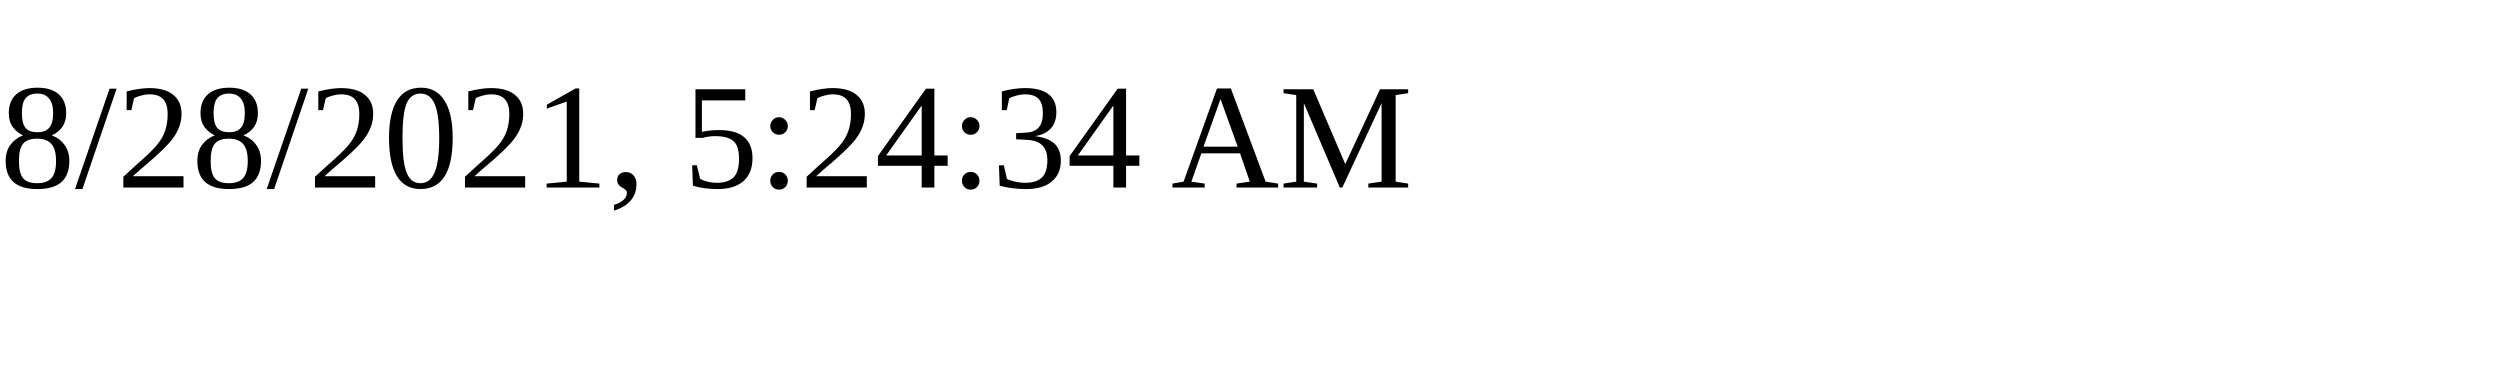
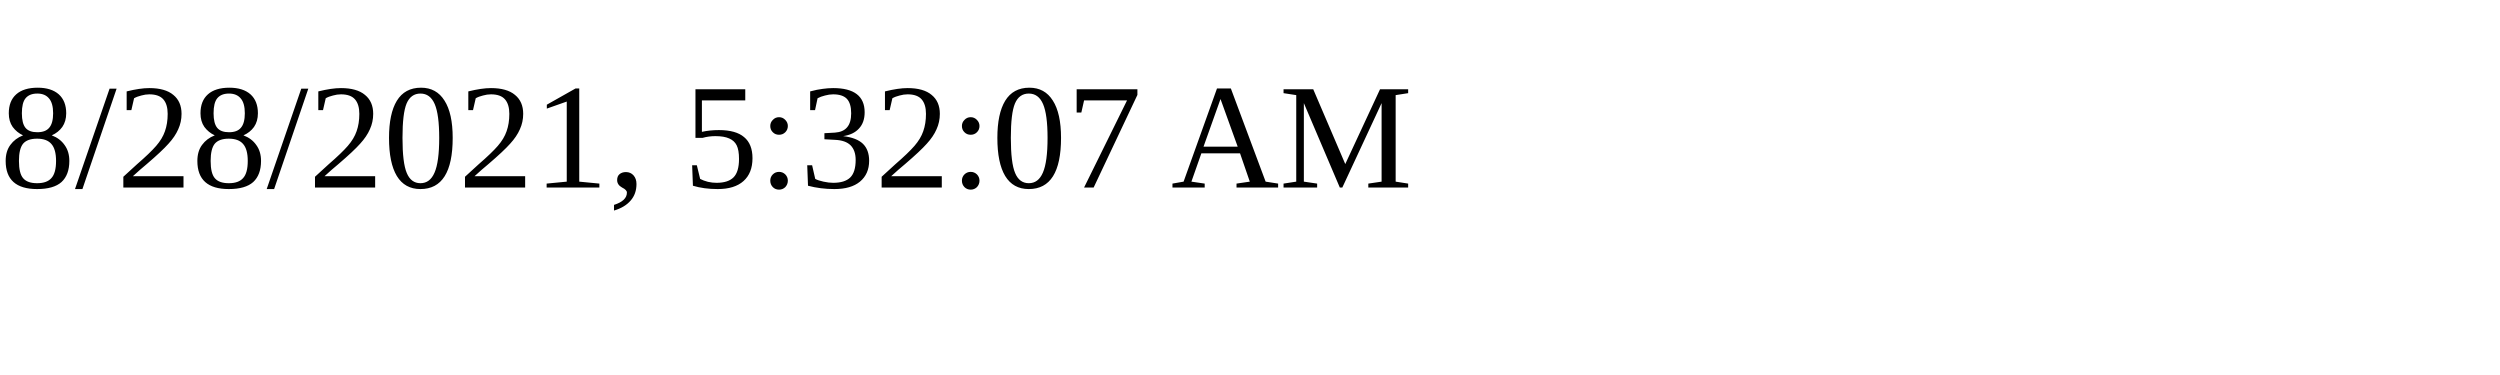
<svg xmlns="http://www.w3.org/2000/svg" height="30" width="200">
-   <text x="0" y="15">8/28/2021, 5:24:34 AM</text>
+   <text x="0" y="15">8/28/2021, 5:32:07 AM</text>
</svg>
